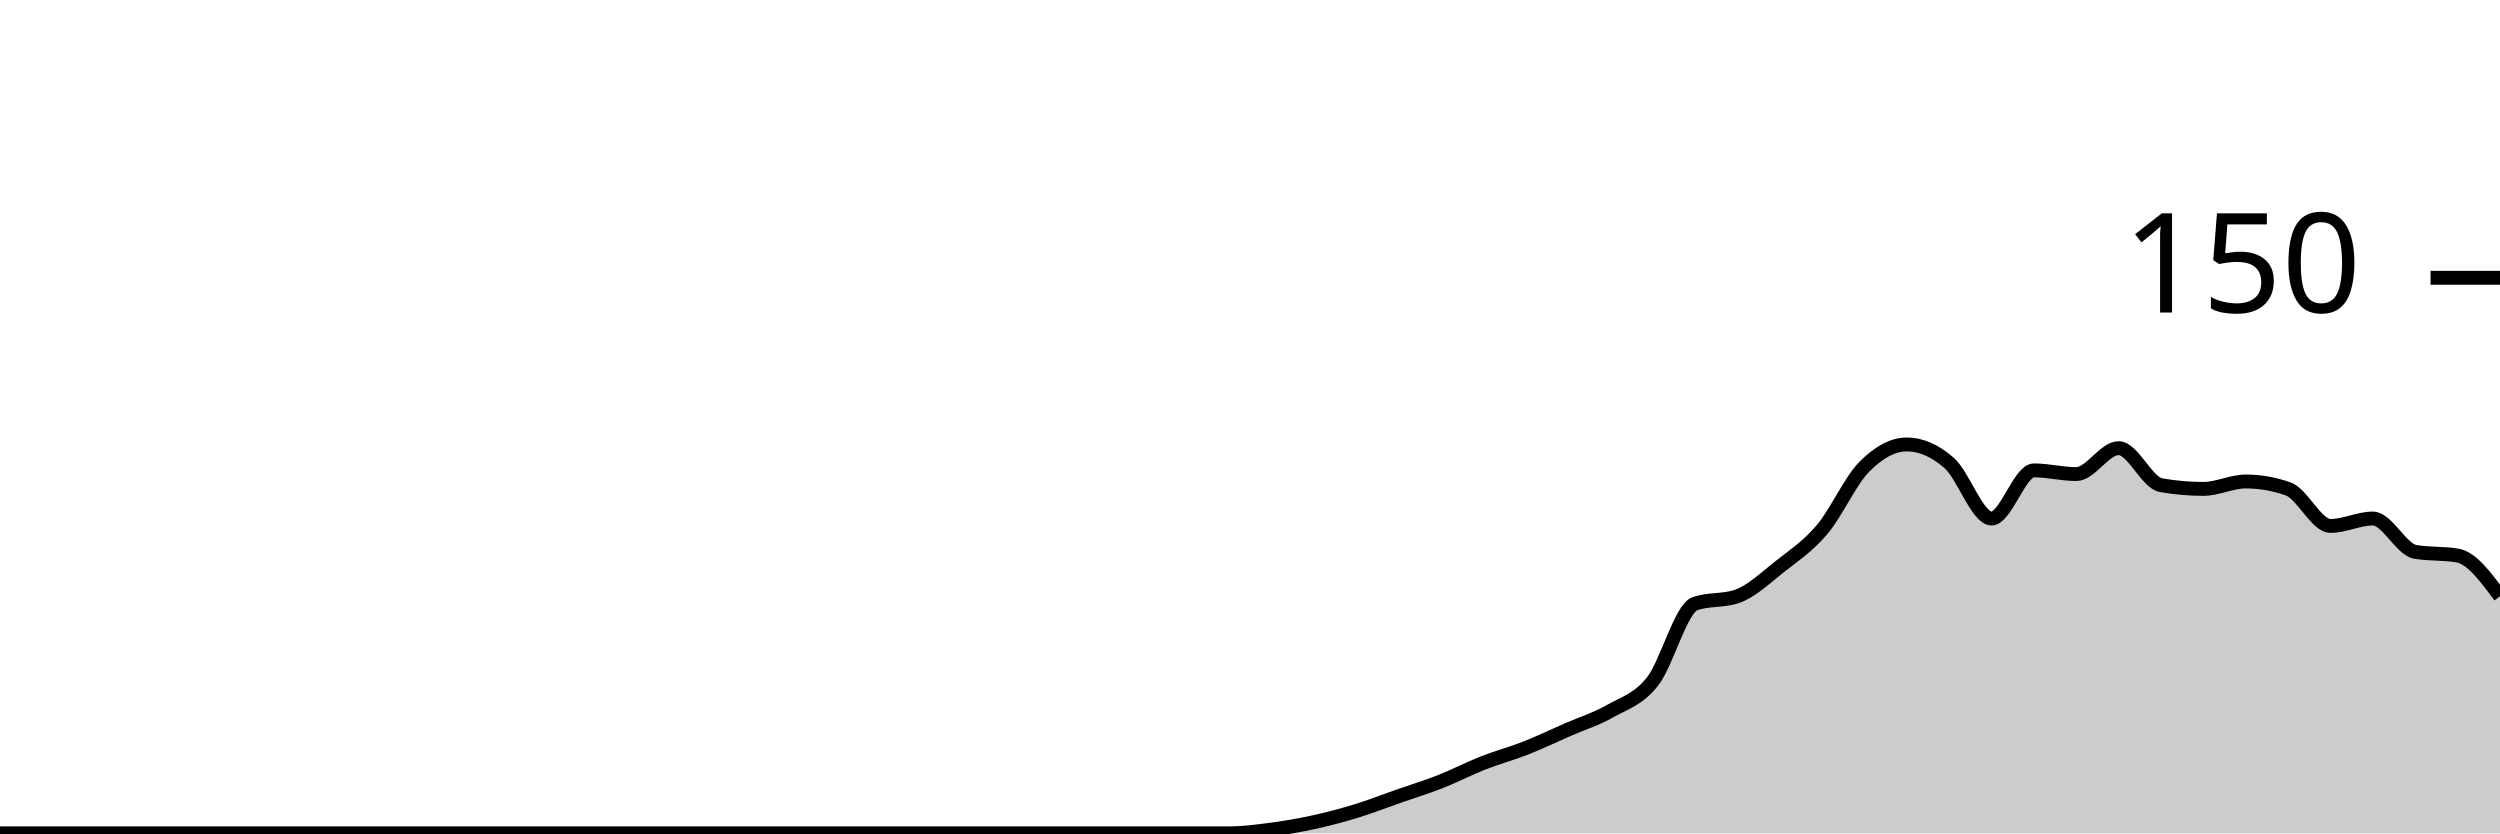
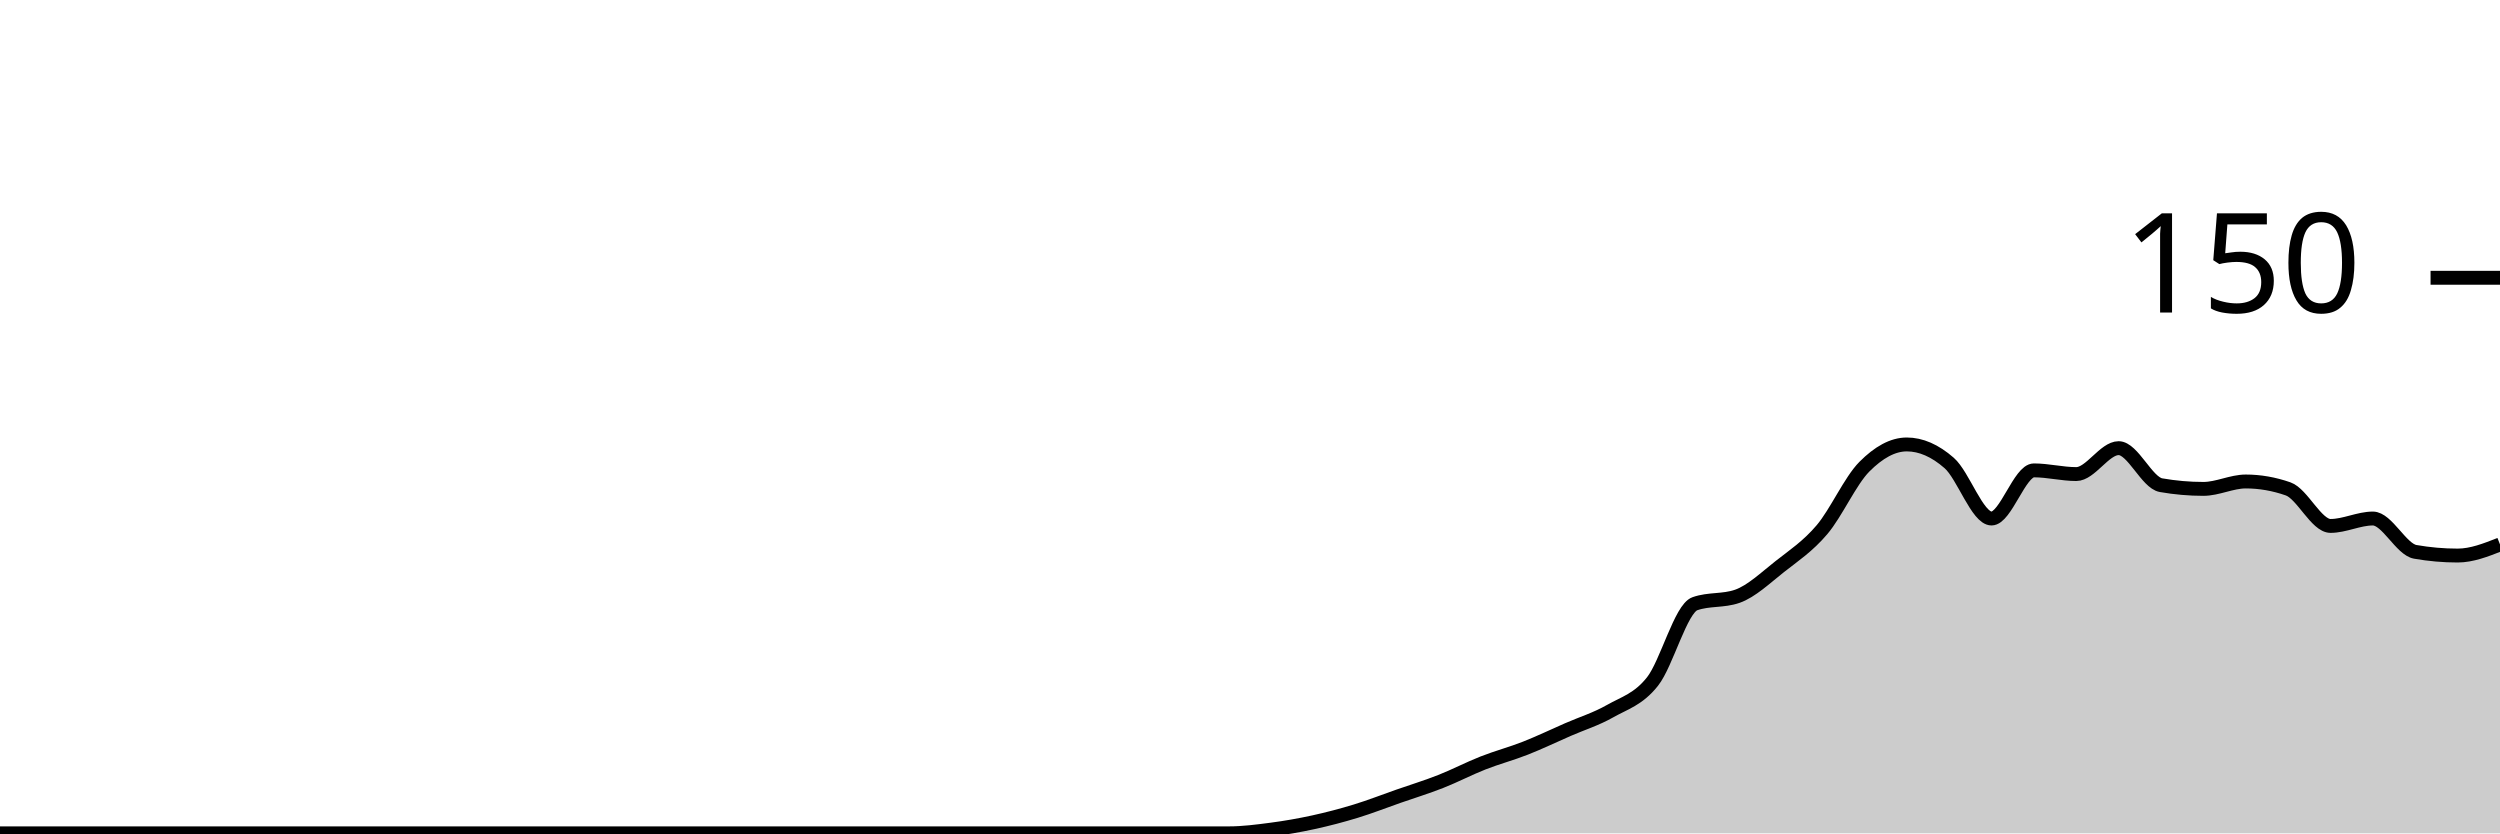
<svg xmlns="http://www.w3.org/2000/svg" viewBox="0 0 180 60">
  <g transform="translate(0,20)">
-     <path class="area" fill="rgba(0, 0, 0, 0.2)" d="M0,40C1.017,40,2.034,40,3.051,40C4.068,40,5.085,40,6.102,40C7.119,40,8.136,40,9.153,40C10.169,40,11.186,40,12.203,40C13.22,40,14.237,40,15.254,40C16.271,40,17.288,40,18.305,40C19.322,40,20.339,40,21.356,40C22.373,40,23.39,40,24.407,40C25.424,40,26.441,40,27.458,40C28.475,40,29.492,40,30.508,40C31.525,40,32.542,40,33.559,40C34.576,40,35.593,40,36.61,40C37.627,40,38.644,40,39.661,40C40.678,40,41.695,40,42.712,40C43.729,40,44.746,40,45.763,40C46.78,40,47.797,40,48.814,40C49.831,40,50.847,40,51.864,40C52.881,40,53.898,40,54.915,40C55.932,40,56.949,40,57.966,40C58.983,40,60,40,61.017,40C62.034,40,63.051,40,64.068,40C65.085,40,66.102,40,67.119,40C68.136,40,69.153,40,70.169,40C71.186,40,72.203,40,73.22,40C74.237,40,75.254,40,76.271,40C77.288,40,78.305,40,79.322,40C80.339,40,81.356,40,82.373,40C83.39,40,84.407,40,85.424,40C86.441,40,87.458,40,88.475,40C89.492,40,90.508,39.867,91.525,39.733C92.542,39.6,93.559,39.422,94.576,39.2C95.593,38.978,96.61,38.711,97.627,38.4C98.644,38.089,99.661,37.689,100.678,37.333C101.695,36.978,102.712,36.667,103.729,36.267C104.746,35.867,105.763,35.333,106.78,34.933C107.797,34.533,108.814,34.267,109.831,33.867C110.847,33.467,111.864,32.978,112.881,32.533C113.898,32.089,114.915,31.778,115.932,31.2C116.949,30.622,117.966,30.356,118.983,29.067C120,27.778,121.017,23.822,122.034,23.467C123.051,23.111,124.068,23.289,125.085,22.933C126.102,22.578,127.119,21.6,128.136,20.8C129.153,20,130.169,19.333,131.186,18.133C132.203,16.933,133.22,14.622,134.237,13.6C135.254,12.578,136.271,12,137.288,12C138.305,12,139.322,12.444,140.339,13.333C141.356,14.222,142.373,17.333,143.39,17.333C144.407,17.333,145.424,13.867,146.441,13.867C147.458,13.867,148.475,14.133,149.492,14.133C150.508,14.133,151.525,12.267,152.542,12.267C153.559,12.267,154.576,14.756,155.593,14.933C156.61,15.111,157.627,15.2,158.644,15.2C159.661,15.2,160.678,14.667,161.695,14.667C162.712,14.667,163.729,14.844,164.746,15.2C165.763,15.556,166.78,17.867,167.797,17.867C168.814,17.867,169.831,17.333,170.847,17.333C171.864,17.333,172.881,19.556,173.898,19.733C174.915,19.911,175.932,19.822,176.949,20C177.966,20.178,178.983,21.556,180,22.933L180,40C178.983,40,177.966,40,176.949,40C175.932,40,174.915,40,173.898,40C172.881,40,171.864,40,170.847,40C169.831,40,168.814,40,167.797,40C166.78,40,165.763,40,164.746,40C163.729,40,162.712,40,161.695,40C160.678,40,159.661,40,158.644,40C157.627,40,156.61,40,155.593,40C154.576,40,153.559,40,152.542,40C151.525,40,150.508,40,149.492,40C148.475,40,147.458,40,146.441,40C145.424,40,144.407,40,143.39,40C142.373,40,141.356,40,140.339,40C139.322,40,138.305,40,137.288,40C136.271,40,135.254,40,134.237,40C133.22,40,132.203,40,131.186,40C130.169,40,129.153,40,128.136,40C127.119,40,126.102,40,125.085,40C124.068,40,123.051,40,122.034,40C121.017,40,120,40,118.983,40C117.966,40,116.949,40,115.932,40C114.915,40,113.898,40,112.881,40C111.864,40,110.847,40,109.831,40C108.814,40,107.797,40,106.78,40C105.763,40,104.746,40,103.729,40C102.712,40,101.695,40,100.678,40C99.661,40,98.644,40,97.627,40C96.61,40,95.593,40,94.576,40C93.559,40,92.542,40,91.525,40C90.508,40,89.492,40,88.475,40C87.458,40,86.441,40,85.424,40C84.407,40,83.39,40,82.373,40C81.356,40,80.339,40,79.322,40C78.305,40,77.288,40,76.271,40C75.254,40,74.237,40,73.22,40C72.203,40,71.186,40,70.169,40C69.153,40,68.136,40,67.119,40C66.102,40,65.085,40,64.068,40C63.051,40,62.034,40,61.017,40C60,40,58.983,40,57.966,40C56.949,40,55.932,40,54.915,40C53.898,40,52.881,40,51.864,40C50.847,40,49.831,40,48.814,40C47.797,40,46.78,40,45.763,40C44.746,40,43.729,40,42.712,40C41.695,40,40.678,40,39.661,40C38.644,40,37.627,40,36.61,40C35.593,40,34.576,40,33.559,40C32.542,40,31.525,40,30.508,40C29.492,40,28.475,40,27.458,40C26.441,40,25.424,40,24.407,40C23.39,40,22.373,40,21.356,40C20.339,40,19.322,40,18.305,40C17.288,40,16.271,40,15.254,40C14.237,40,13.22,40,12.203,40C11.186,40,10.169,40,9.153,40C8.136,40,7.119,40,6.102,40C5.085,40,4.068,40,3.051,40C2.034,40,1.017,40,0,40Z" />
-     <path class="line" stroke="black" fill="none" d="M0,40C1.017,40,2.034,40,3.051,40C4.068,40,5.085,40,6.102,40C7.119,40,8.136,40,9.153,40C10.169,40,11.186,40,12.203,40C13.22,40,14.237,40,15.254,40C16.271,40,17.288,40,18.305,40C19.322,40,20.339,40,21.356,40C22.373,40,23.39,40,24.407,40C25.424,40,26.441,40,27.458,40C28.475,40,29.492,40,30.508,40C31.525,40,32.542,40,33.559,40C34.576,40,35.593,40,36.61,40C37.627,40,38.644,40,39.661,40C40.678,40,41.695,40,42.712,40C43.729,40,44.746,40,45.763,40C46.78,40,47.797,40,48.814,40C49.831,40,50.847,40,51.864,40C52.881,40,53.898,40,54.915,40C55.932,40,56.949,40,57.966,40C58.983,40,60,40,61.017,40C62.034,40,63.051,40,64.068,40C65.085,40,66.102,40,67.119,40C68.136,40,69.153,40,70.169,40C71.186,40,72.203,40,73.22,40C74.237,40,75.254,40,76.271,40C77.288,40,78.305,40,79.322,40C80.339,40,81.356,40,82.373,40C83.39,40,84.407,40,85.424,40C86.441,40,87.458,40,88.475,40C89.492,40,90.508,39.867,91.525,39.733C92.542,39.6,93.559,39.422,94.576,39.2C95.593,38.978,96.61,38.711,97.627,38.4C98.644,38.089,99.661,37.689,100.678,37.333C101.695,36.978,102.712,36.667,103.729,36.267C104.746,35.867,105.763,35.333,106.78,34.933C107.797,34.533,108.814,34.267,109.831,33.867C110.847,33.467,111.864,32.978,112.881,32.533C113.898,32.089,114.915,31.778,115.932,31.2C116.949,30.622,117.966,30.356,118.983,29.067C120,27.778,121.017,23.822,122.034,23.467C123.051,23.111,124.068,23.289,125.085,22.933C126.102,22.578,127.119,21.6,128.136,20.8C129.153,20,130.169,19.333,131.186,18.133C132.203,16.933,133.22,14.622,134.237,13.6C135.254,12.578,136.271,12,137.288,12C138.305,12,139.322,12.444,140.339,13.333C141.356,14.222,142.373,17.333,143.39,17.333C144.407,17.333,145.424,13.867,146.441,13.867C147.458,13.867,148.475,14.133,149.492,14.133C150.508,14.133,151.525,12.267,152.542,12.267C153.559,12.267,154.576,14.756,155.593,14.933C156.61,15.111,157.627,15.2,158.644,15.2C159.661,15.2,160.678,14.667,161.695,14.667C162.712,14.667,163.729,14.844,164.746,15.2C165.763,15.556,166.78,17.867,167.797,17.867C168.814,17.867,169.831,17.333,170.847,17.333C171.864,17.333,172.881,19.556,173.898,19.733C174.915,19.911,175.932,19.822,176.949,20C177.966,20.178,178.983,21.556,180,22.933" />
+     <path class="area" fill="rgba(0, 0, 0, 0.2)" d="M0,40C1.017,40,2.034,40,3.051,40C4.068,40,5.085,40,6.102,40C7.119,40,8.136,40,9.153,40C10.169,40,11.186,40,12.203,40C13.22,40,14.237,40,15.254,40C16.271,40,17.288,40,18.305,40C19.322,40,20.339,40,21.356,40C22.373,40,23.39,40,24.407,40C25.424,40,26.441,40,27.458,40C28.475,40,29.492,40,30.508,40C31.525,40,32.542,40,33.559,40C34.576,40,35.593,40,36.61,40C37.627,40,38.644,40,39.661,40C40.678,40,41.695,40,42.712,40C43.729,40,44.746,40,45.763,40C46.78,40,47.797,40,48.814,40C49.831,40,50.847,40,51.864,40C52.881,40,53.898,40,54.915,40C55.932,40,56.949,40,57.966,40C58.983,40,60,40,61.017,40C62.034,40,63.051,40,64.068,40C65.085,40,66.102,40,67.119,40C68.136,40,69.153,40,70.169,40C71.186,40,72.203,40,73.22,40C74.237,40,75.254,40,76.271,40C77.288,40,78.305,40,79.322,40C80.339,40,81.356,40,82.373,40C83.39,40,84.407,40,85.424,40C86.441,40,87.458,40,88.475,40C89.492,40,90.508,39.867,91.525,39.733C92.542,39.6,93.559,39.422,94.576,39.2C95.593,38.978,96.61,38.711,97.627,38.4C98.644,38.089,99.661,37.689,100.678,37.333C101.695,36.978,102.712,36.667,103.729,36.267C104.746,35.867,105.763,35.333,106.78,34.933C107.797,34.533,108.814,34.267,109.831,33.867C110.847,33.467,111.864,32.978,112.881,32.533C113.898,32.089,114.915,31.778,115.932,31.2C116.949,30.622,117.966,30.356,118.983,29.067C120,27.778,121.017,23.822,122.034,23.467C123.051,23.111,124.068,23.289,125.085,22.933C126.102,22.578,127.119,21.6,128.136,20.8C129.153,20,130.169,19.333,131.186,18.133C132.203,16.933,133.22,14.622,134.237,13.6C135.254,12.578,136.271,12,137.288,12C138.305,12,139.322,12.444,140.339,13.333C141.356,14.222,142.373,17.333,143.39,17.333C144.407,17.333,145.424,13.867,146.441,13.867C147.458,13.867,148.475,14.133,149.492,14.133C150.508,14.133,151.525,12.267,152.542,12.267C153.559,12.267,154.576,14.756,155.593,14.933C156.61,15.111,157.627,15.2,158.644,15.2C159.661,15.2,160.678,14.667,161.695,14.667C162.712,14.667,163.729,14.844,164.746,15.2C165.763,15.556,166.78,17.867,167.797,17.867C168.814,17.867,169.831,17.333,170.847,17.333C171.864,17.333,172.881,19.556,173.898,19.733C174.915,19.911,175.932,20,176.949,20C177.966,20,178.983,19.6,180,19.2L180,40C178.983,40,177.966,40,176.949,40C175.932,40,174.915,40,173.898,40C172.881,40,171.864,40,170.847,40C169.831,40,168.814,40,167.797,40C166.78,40,165.763,40,164.746,40C163.729,40,162.712,40,161.695,40C160.678,40,159.661,40,158.644,40C157.627,40,156.61,40,155.593,40C154.576,40,153.559,40,152.542,40C151.525,40,150.508,40,149.492,40C148.475,40,147.458,40,146.441,40C145.424,40,144.407,40,143.39,40C142.373,40,141.356,40,140.339,40C139.322,40,138.305,40,137.288,40C136.271,40,135.254,40,134.237,40C133.22,40,132.203,40,131.186,40C130.169,40,129.153,40,128.136,40C127.119,40,126.102,40,125.085,40C124.068,40,123.051,40,122.034,40C121.017,40,120,40,118.983,40C117.966,40,116.949,40,115.932,40C114.915,40,113.898,40,112.881,40C111.864,40,110.847,40,109.831,40C108.814,40,107.797,40,106.78,40C105.763,40,104.746,40,103.729,40C102.712,40,101.695,40,100.678,40C99.661,40,98.644,40,97.627,40C96.61,40,95.593,40,94.576,40C93.559,40,92.542,40,91.525,40C90.508,40,89.492,40,88.475,40C87.458,40,86.441,40,85.424,40C84.407,40,83.39,40,82.373,40C81.356,40,80.339,40,79.322,40C78.305,40,77.288,40,76.271,40C75.254,40,74.237,40,73.22,40C72.203,40,71.186,40,70.169,40C69.153,40,68.136,40,67.119,40C66.102,40,65.085,40,64.068,40C63.051,40,62.034,40,61.017,40C60,40,58.983,40,57.966,40C56.949,40,55.932,40,54.915,40C53.898,40,52.881,40,51.864,40C50.847,40,49.831,40,48.814,40C47.797,40,46.78,40,45.763,40C44.746,40,43.729,40,42.712,40C41.695,40,40.678,40,39.661,40C38.644,40,37.627,40,36.61,40C35.593,40,34.576,40,33.559,40C32.542,40,31.525,40,30.508,40C29.492,40,28.475,40,27.458,40C26.441,40,25.424,40,24.407,40C23.39,40,22.373,40,21.356,40C20.339,40,19.322,40,18.305,40C17.288,40,16.271,40,15.254,40C14.237,40,13.22,40,12.203,40C11.186,40,10.169,40,9.153,40C8.136,40,7.119,40,6.102,40C5.085,40,4.068,40,3.051,40C2.034,40,1.017,40,0,40Z" />
+     <path class="line" stroke="black" fill="none" d="M0,40C1.017,40,2.034,40,3.051,40C4.068,40,5.085,40,6.102,40C7.119,40,8.136,40,9.153,40C10.169,40,11.186,40,12.203,40C13.22,40,14.237,40,15.254,40C16.271,40,17.288,40,18.305,40C19.322,40,20.339,40,21.356,40C22.373,40,23.39,40,24.407,40C25.424,40,26.441,40,27.458,40C28.475,40,29.492,40,30.508,40C31.525,40,32.542,40,33.559,40C34.576,40,35.593,40,36.61,40C37.627,40,38.644,40,39.661,40C40.678,40,41.695,40,42.712,40C43.729,40,44.746,40,45.763,40C46.78,40,47.797,40,48.814,40C49.831,40,50.847,40,51.864,40C52.881,40,53.898,40,54.915,40C55.932,40,56.949,40,57.966,40C58.983,40,60,40,61.017,40C62.034,40,63.051,40,64.068,40C65.085,40,66.102,40,67.119,40C68.136,40,69.153,40,70.169,40C71.186,40,72.203,40,73.22,40C74.237,40,75.254,40,76.271,40C77.288,40,78.305,40,79.322,40C80.339,40,81.356,40,82.373,40C83.39,40,84.407,40,85.424,40C86.441,40,87.458,40,88.475,40C89.492,40,90.508,39.867,91.525,39.733C92.542,39.6,93.559,39.422,94.576,39.2C95.593,38.978,96.61,38.711,97.627,38.4C98.644,38.089,99.661,37.689,100.678,37.333C101.695,36.978,102.712,36.667,103.729,36.267C104.746,35.867,105.763,35.333,106.78,34.933C107.797,34.533,108.814,34.267,109.831,33.867C110.847,33.467,111.864,32.978,112.881,32.533C113.898,32.089,114.915,31.778,115.932,31.2C116.949,30.622,117.966,30.356,118.983,29.067C120,27.778,121.017,23.822,122.034,23.467C123.051,23.111,124.068,23.289,125.085,22.933C126.102,22.578,127.119,21.6,128.136,20.8C129.153,20,130.169,19.333,131.186,18.133C132.203,16.933,133.22,14.622,134.237,13.6C135.254,12.578,136.271,12,137.288,12C138.305,12,139.322,12.444,140.339,13.333C141.356,14.222,142.373,17.333,143.39,17.333C144.407,17.333,145.424,13.867,146.441,13.867C147.458,13.867,148.475,14.133,149.492,14.133C150.508,14.133,151.525,12.267,152.542,12.267C153.559,12.267,154.576,14.756,155.593,14.933C156.61,15.111,157.627,15.2,158.644,15.2C159.661,15.2,160.678,14.667,161.695,14.667C162.712,14.667,163.729,14.844,164.746,15.2C165.763,15.556,166.78,17.867,167.797,17.867C168.814,17.867,169.831,17.333,170.847,17.333C171.864,17.333,172.881,19.556,173.898,19.733C174.915,19.911,175.932,20,176.949,20C177.966,20,178.983,19.6,180,19.2" />
    <path class="axis-ceiling" stroke-width="1" stroke="black" fill="none" d="M175,0L180,0" />
    <text class="axis-ceiling-label" font-family="sans-serif" text-anchor="end" font-size="10px" x="170" y="2.5">150</text>
  </g>
</svg>
